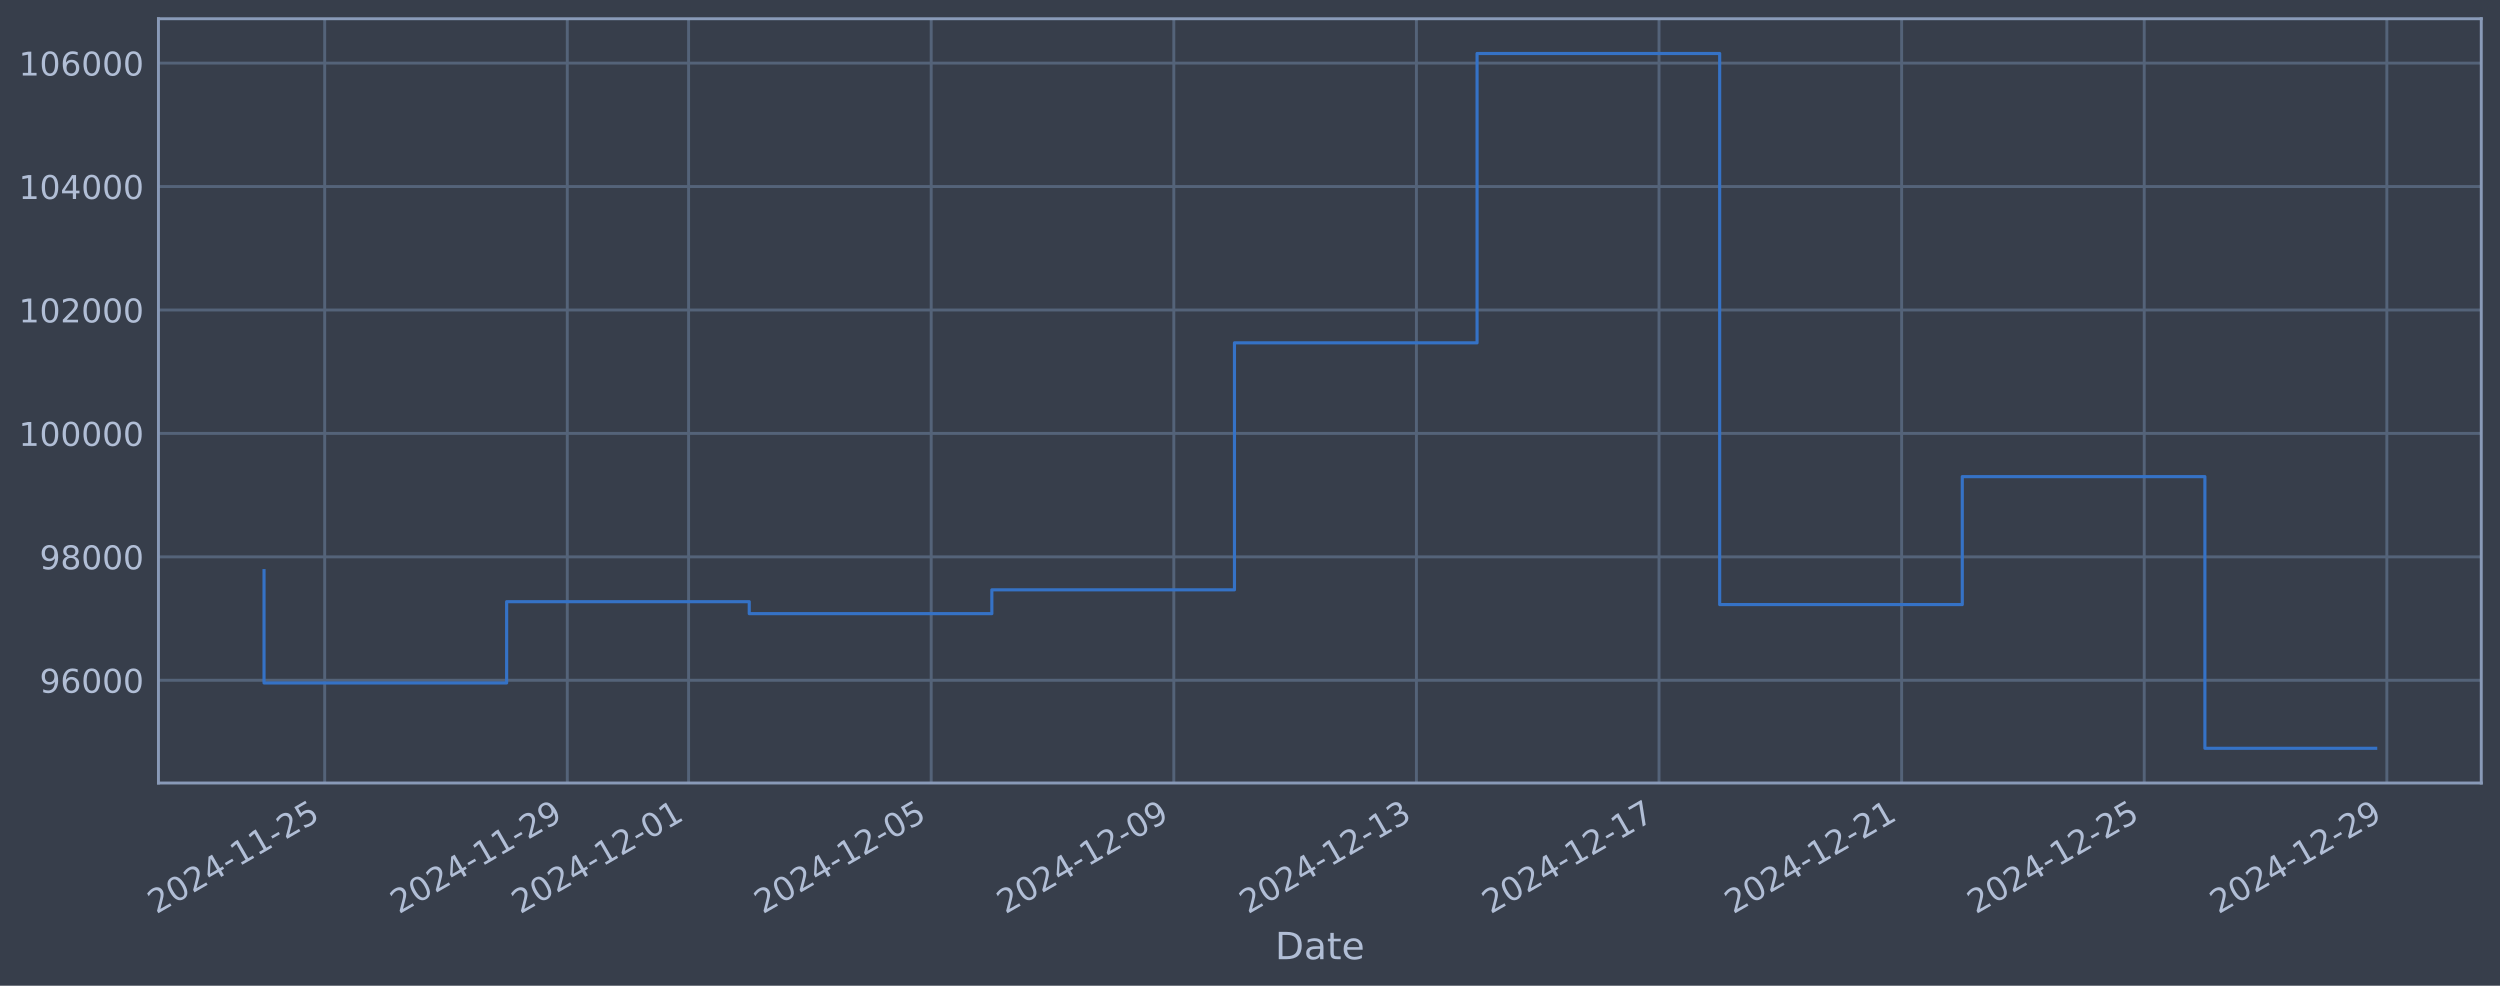
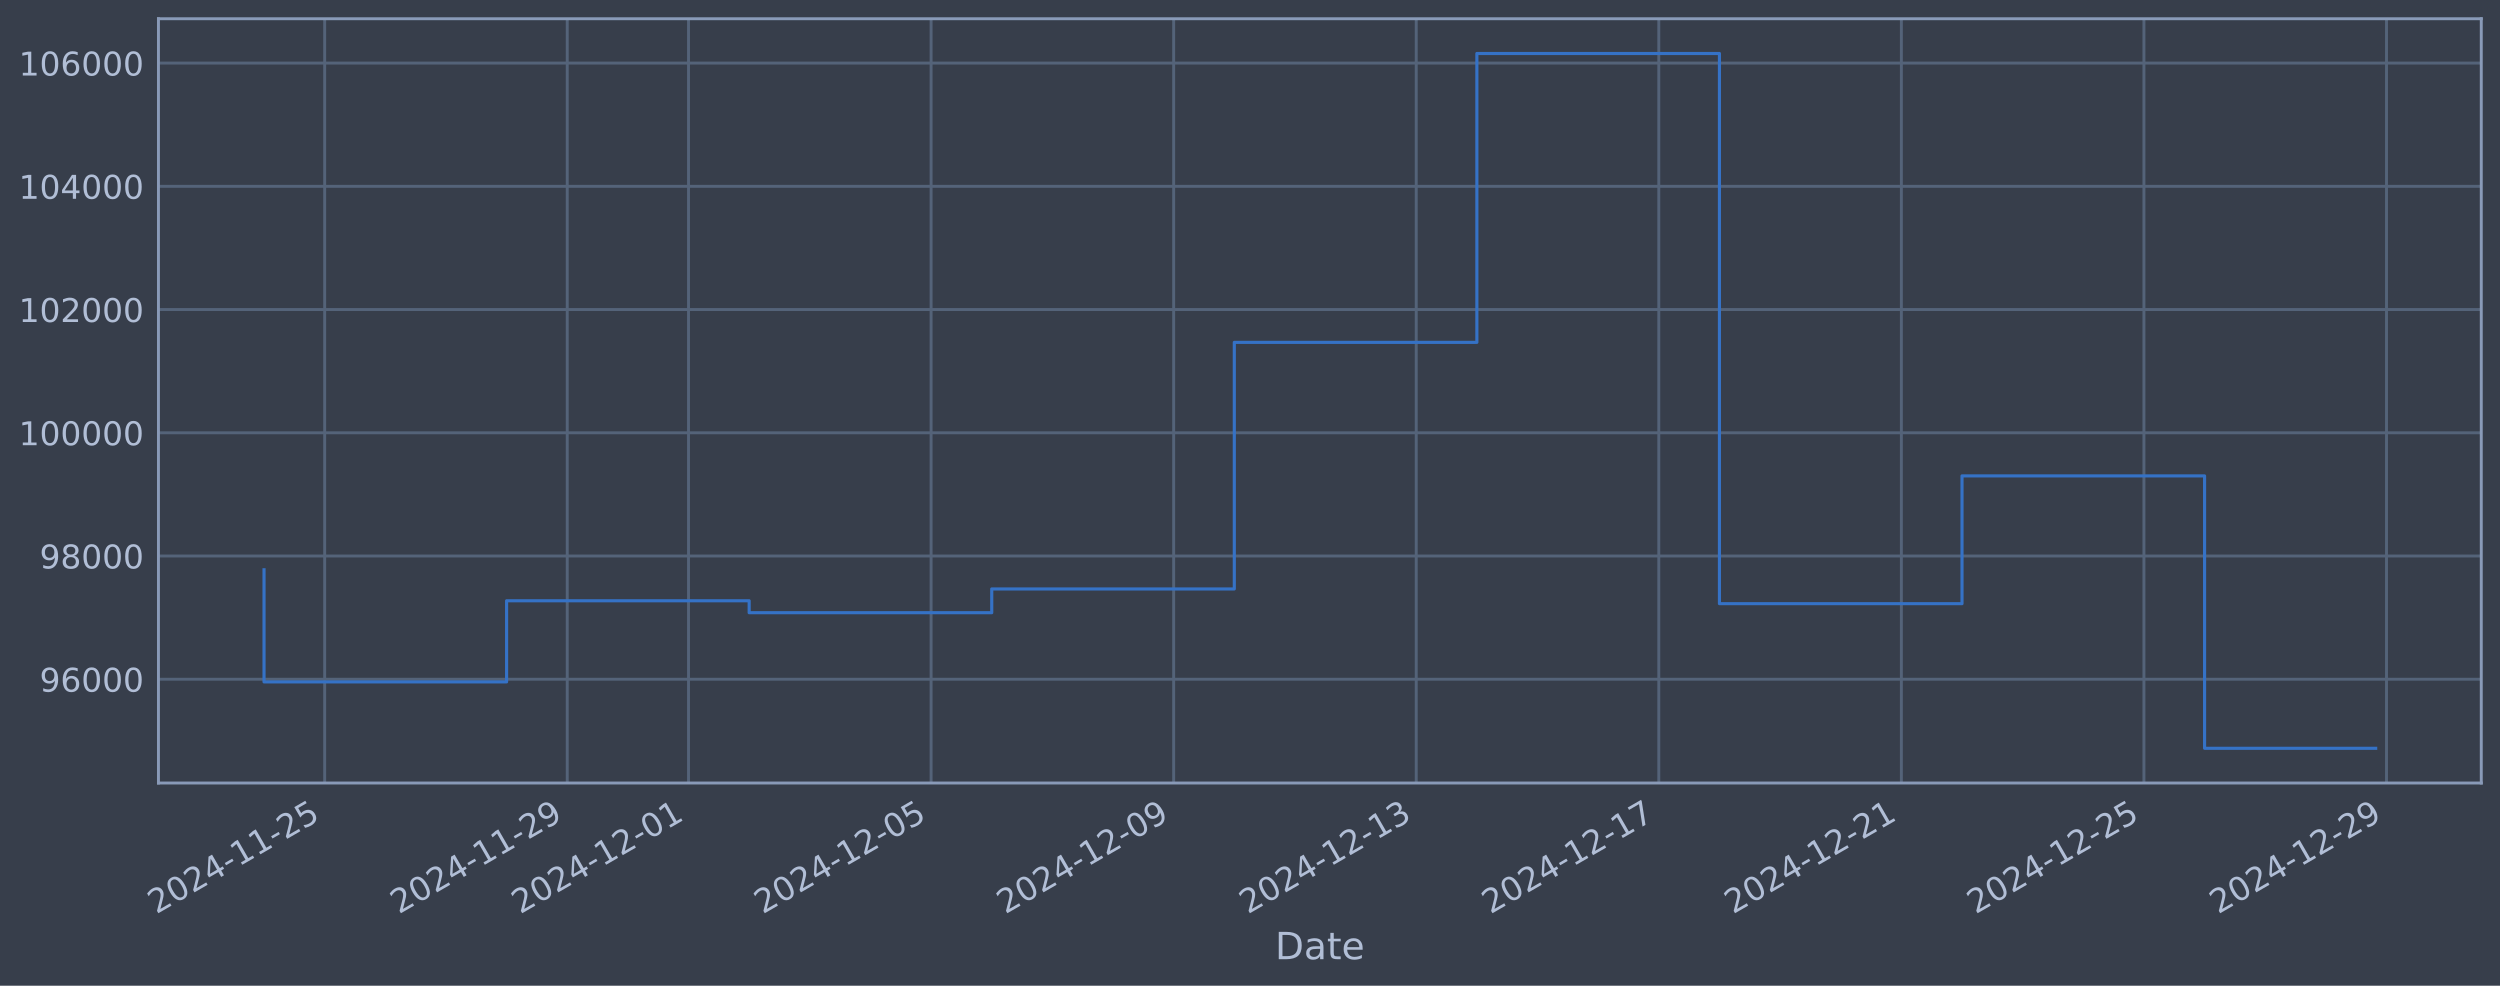
<svg xmlns="http://www.w3.org/2000/svg" xmlns:xlink="http://www.w3.org/1999/xlink" width="960.9pt" height="378.87pt" viewBox="0 0 960.9 378.87" version="1.1">
  <defs>
    <style type="text/css">*{stroke-linejoin: round; stroke-linecap: butt}</style>
  </defs>
  <g id="figure_1">
    <g id="patch_1">
      <path d="M 0 378.87  L 960.9 378.87  L 960.9 0  L 0 0  z " style="fill: #373e4b" />
    </g>
    <g id="axes_1">
      <g id="patch_2">
        <path d="M 60.901 300.96  L 953.701 300.96  L 953.701 7.2  L 60.901 7.2  z " style="fill: #373e4b" />
      </g>
      <g id="matplotlib.axis_1">
        <g id="xtick_1">
          <g id="line2d_1">
-             <path d="M 124.794 300.96  L 124.794 7.2  " clip-path="url(#p46221f11fd)" style="fill: none; stroke: #546379; stroke-width: 1.12; stroke-linecap: square" />
+             <path d="M 124.791 300.96  L 124.791 7.2  " clip-path="url(#p2d7afd2983)" style="fill: none; stroke: #546379; stroke-width: 1.12; stroke-linecap: square" />
          </g>
          <g id="line2d_2" />
          <g id="text_1">
-             <g style="fill: #b1bed6" transform="translate(60.06893 351.4642) rotate(-30) scale(0.126 -0.126)">
+             <g style="fill: #b1bed6" transform="translate(60.06518 351.4642) rotate(-30) scale(0.126 -0.126)">
              <defs>
                <path id="DejaVuSans-32" d="M 1228 531  L 3431 531  L 3431 0  L 469 0  L 469 531  Q 828 903 1448 1529  Q 2069 2156 2228 2338  Q 2531 2678 2651 2914  Q 2772 3150 2772 3378  Q 2772 3750 2511 3984  Q 2250 4219 1831 4219  Q 1534 4219 1204 4116  Q 875 4013 500 3803  L 500 4441  Q 881 4594 1212 4672  Q 1544 4750 1819 4750  Q 2544 4750 2975 4387  Q 3406 4025 3406 3419  Q 3406 3131 3298 2873  Q 3191 2616 2906 2266  Q 2828 2175 2409 1742  Q 1991 1309 1228 531  z " transform="scale(0.015625)" />
                <path id="DejaVuSans-30" d="M 2034 4250  Q 1547 4250 1301 3770  Q 1056 3291 1056 2328  Q 1056 1369 1301 889  Q 1547 409 2034 409  Q 2525 409 2770 889  Q 3016 1369 3016 2328  Q 3016 3291 2770 3770  Q 2525 4250 2034 4250  z M 2034 4750  Q 2819 4750 3233 4129  Q 3647 3509 3647 2328  Q 3647 1150 3233 529  Q 2819 -91 2034 -91  Q 1250 -91 836 529  Q 422 1150 422 2328  Q 422 3509 836 4129  Q 1250 4750 2034 4750  z " transform="scale(0.015625)" />
                <path id="DejaVuSans-34" d="M 2419 4116  L 825 1625  L 2419 1625  L 2419 4116  z M 2253 4666  L 3047 4666  L 3047 1625  L 3713 1625  L 3713 1100  L 3047 1100  L 3047 0  L 2419 0  L 2419 1100  L 313 1100  L 313 1709  L 2253 4666  z " transform="scale(0.015625)" />
                <path id="DejaVuSans-2d" d="M 313 2009  L 1997 2009  L 1997 1497  L 313 1497  L 313 2009  z " transform="scale(0.015625)" />
                <path id="DejaVuSans-31" d="M 794 531  L 1825 531  L 1825 4091  L 703 3866  L 703 4441  L 1819 4666  L 2450 4666  L 2450 531  L 3481 531  L 3481 0  L 794 0  L 794 531  z " transform="scale(0.015625)" />
                <path id="DejaVuSans-35" d="M 691 4666  L 3169 4666  L 3169 4134  L 1269 4134  L 1269 2991  Q 1406 3038 1543 3061  Q 1681 3084 1819 3084  Q 2600 3084 3056 2656  Q 3513 2228 3513 1497  Q 3513 744 3044 326  Q 2575 -91 1722 -91  Q 1428 -91 1123 -41  Q 819 9 494 109  L 494 744  Q 775 591 1075 516  Q 1375 441 1709 441  Q 2250 441 2565 725  Q 2881 1009 2881 1497  Q 2881 1984 2565 2268  Q 2250 2553 1709 2553  Q 1456 2553 1204 2497  Q 953 2441 691 2322  L 691 4666  z " transform="scale(0.015625)" />
              </defs>
              <use xlink:href="#DejaVuSans-32" />
              <use xlink:href="#DejaVuSans-30" transform="translate(63.62305 0)" />
              <use xlink:href="#DejaVuSans-32" transform="translate(127.2461 0)" />
              <use xlink:href="#DejaVuSans-34" transform="translate(190.8691 0)" />
              <use xlink:href="#DejaVuSans-2d" transform="translate(254.4922 0)" />
              <use xlink:href="#DejaVuSans-31" transform="translate(290.5762 0)" />
              <use xlink:href="#DejaVuSans-31" transform="translate(354.1992 0)" />
              <use xlink:href="#DejaVuSans-2d" transform="translate(417.8223 0)" />
              <use xlink:href="#DejaVuSans-32" transform="translate(453.9062 0)" />
              <use xlink:href="#DejaVuSans-35" transform="translate(517.5293 0)" />
            </g>
          </g>
        </g>
        <g id="xtick_2">
          <g id="line2d_3">
-             <path d="M 218.043 300.96  L 218.043 7.2  " clip-path="url(#p46221f11fd)" style="fill: none; stroke: #546379; stroke-width: 1.12; stroke-linecap: square" />
+             <path d="M 218.024 300.96  L 218.024 7.2  " clip-path="url(#p2d7afd2983)" style="fill: none; stroke: #546379; stroke-width: 1.12; stroke-linecap: square" />
          </g>
          <g id="line2d_4" />
          <g id="text_2">
-             <g style="fill: #b1bed6" transform="translate(153.3174 351.4642) rotate(-30) scale(0.126 -0.126)">
+             <g style="fill: #b1bed6" transform="translate(153.2987 351.4642) rotate(-30) scale(0.126 -0.126)">
              <defs>
                <path id="DejaVuSans-39" d="M 703 97  L 703 672  Q 941 559 1184 500  Q 1428 441 1663 441  Q 2288 441 2617 861  Q 2947 1281 2994 2138  Q 2813 1869 2534 1725  Q 2256 1581 1919 1581  Q 1219 1581 811 2004  Q 403 2428 403 3163  Q 403 3881 828 4315  Q 1253 4750 1959 4750  Q 2769 4750 3195 4129  Q 3622 3509 3622 2328  Q 3622 1225 3098 567  Q 2575 -91 1691 -91  Q 1453 -91 1209 -44  Q 966 3 703 97  z M 1959 2075  Q 2384 2075 2632 2365  Q 2881 2656 2881 3163  Q 2881 3666 2632 3958  Q 2384 4250 1959 4250  Q 1534 4250 1286 3958  Q 1038 3666 1038 3163  Q 1038 2656 1286 2365  Q 1534 2075 1959 2075  z " transform="scale(0.015625)" />
              </defs>
              <use xlink:href="#DejaVuSans-32" />
              <use xlink:href="#DejaVuSans-30" transform="translate(63.62305 0)" />
              <use xlink:href="#DejaVuSans-32" transform="translate(127.2461 0)" />
              <use xlink:href="#DejaVuSans-34" transform="translate(190.8691 0)" />
              <use xlink:href="#DejaVuSans-2d" transform="translate(254.4922 0)" />
              <use xlink:href="#DejaVuSans-31" transform="translate(290.5762 0)" />
              <use xlink:href="#DejaVuSans-31" transform="translate(354.1992 0)" />
              <use xlink:href="#DejaVuSans-2d" transform="translate(417.8223 0)" />
              <use xlink:href="#DejaVuSans-32" transform="translate(453.9062 0)" />
              <use xlink:href="#DejaVuSans-39" transform="translate(517.5293 0)" />
            </g>
          </g>
        </g>
        <g id="xtick_3">
          <g id="line2d_5">
-             <path d="M 264.667 300.96  L 264.667 7.2  " clip-path="url(#p46221f11fd)" style="fill: none; stroke: #546379; stroke-width: 1.12; stroke-linecap: square" />
+             <path d="M 264.641 300.96  L 264.641 7.2  " clip-path="url(#p2d7afd2983)" style="fill: none; stroke: #546379; stroke-width: 1.12; stroke-linecap: square" />
          </g>
          <g id="line2d_6" />
          <g id="text_3">
-             <g style="fill: #b1bed6" transform="translate(199.9417 351.4642) rotate(-30) scale(0.126 -0.126)">
+             <g style="fill: #b1bed6" transform="translate(199.9154 351.4642) rotate(-30) scale(0.126 -0.126)">
              <use xlink:href="#DejaVuSans-32" />
              <use xlink:href="#DejaVuSans-30" transform="translate(63.62305 0)" />
              <use xlink:href="#DejaVuSans-32" transform="translate(127.2461 0)" />
              <use xlink:href="#DejaVuSans-34" transform="translate(190.8691 0)" />
              <use xlink:href="#DejaVuSans-2d" transform="translate(254.4922 0)" />
              <use xlink:href="#DejaVuSans-31" transform="translate(290.5762 0)" />
              <use xlink:href="#DejaVuSans-32" transform="translate(354.1992 0)" />
              <use xlink:href="#DejaVuSans-2d" transform="translate(417.8223 0)" />
              <use xlink:href="#DejaVuSans-30" transform="translate(453.9062 0)" />
              <use xlink:href="#DejaVuSans-31" transform="translate(517.5293 0)" />
            </g>
          </g>
        </g>
        <g id="xtick_4">
          <g id="line2d_7">
-             <path d="M 357.916 300.96  L 357.916 7.2  " clip-path="url(#p46221f11fd)" style="fill: none; stroke: #546379; stroke-width: 1.12; stroke-linecap: square" />
+             <path d="M 357.874 300.96  L 357.874 7.2  " clip-path="url(#p2d7afd2983)" style="fill: none; stroke: #546379; stroke-width: 1.12; stroke-linecap: square" />
          </g>
          <g id="line2d_8" />
          <g id="text_4">
-             <g style="fill: #b1bed6" transform="translate(293.1902 351.4642) rotate(-30) scale(0.126 -0.126)">
+             <g style="fill: #b1bed6" transform="translate(293.1489 351.4642) rotate(-30) scale(0.126 -0.126)">
              <use xlink:href="#DejaVuSans-32" />
              <use xlink:href="#DejaVuSans-30" transform="translate(63.62305 0)" />
              <use xlink:href="#DejaVuSans-32" transform="translate(127.2461 0)" />
              <use xlink:href="#DejaVuSans-34" transform="translate(190.8691 0)" />
              <use xlink:href="#DejaVuSans-2d" transform="translate(254.4922 0)" />
              <use xlink:href="#DejaVuSans-31" transform="translate(290.5762 0)" />
              <use xlink:href="#DejaVuSans-32" transform="translate(354.1992 0)" />
              <use xlink:href="#DejaVuSans-2d" transform="translate(417.8223 0)" />
              <use xlink:href="#DejaVuSans-30" transform="translate(453.9062 0)" />
              <use xlink:href="#DejaVuSans-35" transform="translate(517.5293 0)" />
            </g>
          </g>
        </g>
        <g id="xtick_5">
          <g id="line2d_9">
-             <path d="M 451.164 300.96  L 451.164 7.2  " clip-path="url(#p46221f11fd)" style="fill: none; stroke: #546379; stroke-width: 1.12; stroke-linecap: square" />
+             <path d="M 451.108 300.96  L 451.108 7.2  " clip-path="url(#p2d7afd2983)" style="fill: none; stroke: #546379; stroke-width: 1.12; stroke-linecap: square" />
          </g>
          <g id="line2d_10" />
          <g id="text_5">
-             <g style="fill: #b1bed6" transform="translate(386.4386 351.4642) rotate(-30) scale(0.126 -0.126)">
+             <g style="fill: #b1bed6" transform="translate(386.3824 351.4642) rotate(-30) scale(0.126 -0.126)">
              <use xlink:href="#DejaVuSans-32" />
              <use xlink:href="#DejaVuSans-30" transform="translate(63.62305 0)" />
              <use xlink:href="#DejaVuSans-32" transform="translate(127.2461 0)" />
              <use xlink:href="#DejaVuSans-34" transform="translate(190.8691 0)" />
              <use xlink:href="#DejaVuSans-2d" transform="translate(254.4922 0)" />
              <use xlink:href="#DejaVuSans-31" transform="translate(290.5762 0)" />
              <use xlink:href="#DejaVuSans-32" transform="translate(354.1992 0)" />
              <use xlink:href="#DejaVuSans-2d" transform="translate(417.8223 0)" />
              <use xlink:href="#DejaVuSans-30" transform="translate(453.9062 0)" />
              <use xlink:href="#DejaVuSans-39" transform="translate(517.5293 0)" />
            </g>
          </g>
        </g>
        <g id="xtick_6">
          <g id="line2d_11">
-             <path d="M 544.413 300.96  L 544.413 7.2  " clip-path="url(#p46221f11fd)" style="fill: none; stroke: #546379; stroke-width: 1.12; stroke-linecap: square" />
+             <path d="M 544.341 300.96  L 544.341 7.2  " clip-path="url(#p2d7afd2983)" style="fill: none; stroke: #546379; stroke-width: 1.12; stroke-linecap: square" />
          </g>
          <g id="line2d_12" />
          <g id="text_6">
-             <g style="fill: #b1bed6" transform="translate(479.6871 351.4642) rotate(-30) scale(0.126 -0.126)">
+             <g style="fill: #b1bed6" transform="translate(479.6159 351.4642) rotate(-30) scale(0.126 -0.126)">
              <defs>
                <path id="DejaVuSans-33" d="M 2597 2516  Q 3050 2419 3304 2112  Q 3559 1806 3559 1356  Q 3559 666 3084 287  Q 2609 -91 1734 -91  Q 1441 -91 1130 -33  Q 819 25 488 141  L 488 750  Q 750 597 1062 519  Q 1375 441 1716 441  Q 2309 441 2620 675  Q 2931 909 2931 1356  Q 2931 1769 2642 2001  Q 2353 2234 1838 2234  L 1294 2234  L 1294 2753  L 1863 2753  Q 2328 2753 2575 2939  Q 2822 3125 2822 3475  Q 2822 3834 2567 4026  Q 2313 4219 1838 4219  Q 1578 4219 1281 4162  Q 984 4106 628 3988  L 628 4550  Q 988 4650 1302 4700  Q 1616 4750 1894 4750  Q 2613 4750 3031 4423  Q 3450 4097 3450 3541  Q 3450 3153 3228 2886  Q 3006 2619 2597 2516  z " transform="scale(0.015625)" />
              </defs>
              <use xlink:href="#DejaVuSans-32" />
              <use xlink:href="#DejaVuSans-30" transform="translate(63.62305 0)" />
              <use xlink:href="#DejaVuSans-32" transform="translate(127.2461 0)" />
              <use xlink:href="#DejaVuSans-34" transform="translate(190.8691 0)" />
              <use xlink:href="#DejaVuSans-2d" transform="translate(254.4922 0)" />
              <use xlink:href="#DejaVuSans-31" transform="translate(290.5762 0)" />
              <use xlink:href="#DejaVuSans-32" transform="translate(354.1992 0)" />
              <use xlink:href="#DejaVuSans-2d" transform="translate(417.8223 0)" />
              <use xlink:href="#DejaVuSans-31" transform="translate(453.9062 0)" />
              <use xlink:href="#DejaVuSans-33" transform="translate(517.5293 0)" />
            </g>
          </g>
        </g>
        <g id="xtick_7">
          <g id="line2d_13">
-             <path d="M 637.661 300.96  L 637.661 7.2  " clip-path="url(#p46221f11fd)" style="fill: none; stroke: #546379; stroke-width: 1.12; stroke-linecap: square" />
+             <path d="M 637.575 300.96  L 637.575 7.2  " clip-path="url(#p2d7afd2983)" style="fill: none; stroke: #546379; stroke-width: 1.12; stroke-linecap: square" />
          </g>
          <g id="line2d_14" />
          <g id="text_7">
-             <g style="fill: #b1bed6" transform="translate(572.9356 351.4642) rotate(-30) scale(0.126 -0.126)">
+             <g style="fill: #b1bed6" transform="translate(572.8494 351.4642) rotate(-30) scale(0.126 -0.126)">
              <defs>
                <path id="DejaVuSans-37" d="M 525 4666  L 3525 4666  L 3525 4397  L 1831 0  L 1172 0  L 2766 4134  L 525 4134  L 525 4666  z " transform="scale(0.015625)" />
              </defs>
              <use xlink:href="#DejaVuSans-32" />
              <use xlink:href="#DejaVuSans-30" transform="translate(63.62305 0)" />
              <use xlink:href="#DejaVuSans-32" transform="translate(127.2461 0)" />
              <use xlink:href="#DejaVuSans-34" transform="translate(190.8691 0)" />
              <use xlink:href="#DejaVuSans-2d" transform="translate(254.4922 0)" />
              <use xlink:href="#DejaVuSans-31" transform="translate(290.5762 0)" />
              <use xlink:href="#DejaVuSans-32" transform="translate(354.1992 0)" />
              <use xlink:href="#DejaVuSans-2d" transform="translate(417.8223 0)" />
              <use xlink:href="#DejaVuSans-31" transform="translate(453.9062 0)" />
              <use xlink:href="#DejaVuSans-37" transform="translate(517.5293 0)" />
            </g>
          </g>
        </g>
        <g id="xtick_8">
          <g id="line2d_15">
-             <path d="M 730.91 300.96  L 730.91 7.2  " clip-path="url(#p46221f11fd)" style="fill: none; stroke: #546379; stroke-width: 1.12; stroke-linecap: square" />
+             <path d="M 730.808 300.96  L 730.808 7.2  " clip-path="url(#p2d7afd2983)" style="fill: none; stroke: #546379; stroke-width: 1.12; stroke-linecap: square" />
          </g>
          <g id="line2d_16" />
          <g id="text_8">
-             <g style="fill: #b1bed6" transform="translate(666.1841 351.4642) rotate(-30) scale(0.126 -0.126)">
+             <g style="fill: #b1bed6" transform="translate(666.0829 351.4642) rotate(-30) scale(0.126 -0.126)">
              <use xlink:href="#DejaVuSans-32" />
              <use xlink:href="#DejaVuSans-30" transform="translate(63.62305 0)" />
              <use xlink:href="#DejaVuSans-32" transform="translate(127.2461 0)" />
              <use xlink:href="#DejaVuSans-34" transform="translate(190.8691 0)" />
              <use xlink:href="#DejaVuSans-2d" transform="translate(254.4922 0)" />
              <use xlink:href="#DejaVuSans-31" transform="translate(290.5762 0)" />
              <use xlink:href="#DejaVuSans-32" transform="translate(354.1992 0)" />
              <use xlink:href="#DejaVuSans-2d" transform="translate(417.8223 0)" />
              <use xlink:href="#DejaVuSans-32" transform="translate(453.9062 0)" />
              <use xlink:href="#DejaVuSans-31" transform="translate(517.5293 0)" />
            </g>
          </g>
        </g>
        <g id="xtick_9">
          <g id="line2d_17">
-             <path d="M 824.158 300.96  L 824.158 7.2  " clip-path="url(#p46221f11fd)" style="fill: none; stroke: #546379; stroke-width: 1.12; stroke-linecap: square" />
+             <path d="M 824.042 300.96  L 824.042 7.2  " clip-path="url(#p2d7afd2983)" style="fill: none; stroke: #546379; stroke-width: 1.12; stroke-linecap: square" />
          </g>
          <g id="line2d_18" />
          <g id="text_9">
-             <g style="fill: #b1bed6" transform="translate(759.4326 351.4642) rotate(-30) scale(0.126 -0.126)">
+             <g style="fill: #b1bed6" transform="translate(759.3163 351.4642) rotate(-30) scale(0.126 -0.126)">
              <use xlink:href="#DejaVuSans-32" />
              <use xlink:href="#DejaVuSans-30" transform="translate(63.62305 0)" />
              <use xlink:href="#DejaVuSans-32" transform="translate(127.2461 0)" />
              <use xlink:href="#DejaVuSans-34" transform="translate(190.8691 0)" />
              <use xlink:href="#DejaVuSans-2d" transform="translate(254.4922 0)" />
              <use xlink:href="#DejaVuSans-31" transform="translate(290.5762 0)" />
              <use xlink:href="#DejaVuSans-32" transform="translate(354.1992 0)" />
              <use xlink:href="#DejaVuSans-2d" transform="translate(417.8223 0)" />
              <use xlink:href="#DejaVuSans-32" transform="translate(453.9062 0)" />
              <use xlink:href="#DejaVuSans-35" transform="translate(517.5293 0)" />
            </g>
          </g>
        </g>
        <g id="xtick_10">
          <g id="line2d_19">
-             <path d="M 917.407 300.96  L 917.407 7.2  " clip-path="url(#p46221f11fd)" style="fill: none; stroke: #546379; stroke-width: 1.12; stroke-linecap: square" />
+             <path d="M 917.275 300.96  L 917.275 7.2  " clip-path="url(#p2d7afd2983)" style="fill: none; stroke: #546379; stroke-width: 1.12; stroke-linecap: square" />
          </g>
          <g id="line2d_20" />
          <g id="text_10">
-             <g style="fill: #b1bed6" transform="translate(852.6811 351.4642) rotate(-30) scale(0.126 -0.126)">
+             <g style="fill: #b1bed6" transform="translate(852.5498 351.4642) rotate(-30) scale(0.126 -0.126)">
              <use xlink:href="#DejaVuSans-32" />
              <use xlink:href="#DejaVuSans-30" transform="translate(63.62305 0)" />
              <use xlink:href="#DejaVuSans-32" transform="translate(127.2461 0)" />
              <use xlink:href="#DejaVuSans-34" transform="translate(190.8691 0)" />
              <use xlink:href="#DejaVuSans-2d" transform="translate(254.4922 0)" />
              <use xlink:href="#DejaVuSans-31" transform="translate(290.5762 0)" />
              <use xlink:href="#DejaVuSans-32" transform="translate(354.1992 0)" />
              <use xlink:href="#DejaVuSans-2d" transform="translate(417.8223 0)" />
              <use xlink:href="#DejaVuSans-32" transform="translate(453.9062 0)" />
              <use xlink:href="#DejaVuSans-39" transform="translate(517.5293 0)" />
            </g>
          </g>
        </g>
        <g id="text_11">
          <g style="fill: #b1bed6" transform="translate(490.0914 368.6753) scale(0.144 -0.144)">
            <defs>
              <path id="DejaVuSans-44" d="M 1259 4147  L 1259 519  L 2022 519  Q 2988 519 3436 956  Q 3884 1394 3884 2338  Q 3884 3275 3436 3711  Q 2988 4147 2022 4147  L 1259 4147  z M 628 4666  L 1925 4666  Q 3281 4666 3915 4102  Q 4550 3538 4550 2338  Q 4550 1131 3912 565  Q 3275 0 1925 0  L 628 0  L 628 4666  z " transform="scale(0.015625)" />
              <path id="DejaVuSans-61" d="M 2194 1759  Q 1497 1759 1228 1600  Q 959 1441 959 1056  Q 959 750 1161 570  Q 1363 391 1709 391  Q 2188 391 2477 730  Q 2766 1069 2766 1631  L 2766 1759  L 2194 1759  z M 3341 1997  L 3341 0  L 2766 0  L 2766 531  Q 2569 213 2275 61  Q 1981 -91 1556 -91  Q 1019 -91 701 211  Q 384 513 384 1019  Q 384 1609 779 1909  Q 1175 2209 1959 2209  L 2766 2209  L 2766 2266  Q 2766 2663 2505 2880  Q 2244 3097 1772 3097  Q 1472 3097 1187 3025  Q 903 2953 641 2809  L 641 3341  Q 956 3463 1253 3523  Q 1550 3584 1831 3584  Q 2591 3584 2966 3190  Q 3341 2797 3341 1997  z " transform="scale(0.015625)" />
              <path id="DejaVuSans-74" d="M 1172 4494  L 1172 3500  L 2356 3500  L 2356 3053  L 1172 3053  L 1172 1153  Q 1172 725 1289 603  Q 1406 481 1766 481  L 2356 481  L 2356 0  L 1766 0  Q 1100 0 847 248  Q 594 497 594 1153  L 594 3053  L 172 3053  L 172 3500  L 594 3500  L 594 4494  L 1172 4494  z " transform="scale(0.015625)" />
              <path id="DejaVuSans-65" d="M 3597 1894  L 3597 1613  L 953 1613  Q 991 1019 1311 708  Q 1631 397 2203 397  Q 2534 397 2845 478  Q 3156 559 3463 722  L 3463 178  Q 3153 47 2828 -22  Q 2503 -91 2169 -91  Q 1331 -91 842 396  Q 353 884 353 1716  Q 353 2575 817 3079  Q 1281 3584 2069 3584  Q 2775 3584 3186 3129  Q 3597 2675 3597 1894  z M 3022 2063  Q 3016 2534 2758 2815  Q 2500 3097 2075 3097  Q 1594 3097 1305 2825  Q 1016 2553 972 2059  L 3022 2063  z " transform="scale(0.015625)" />
            </defs>
            <use xlink:href="#DejaVuSans-44" />
            <use xlink:href="#DejaVuSans-61" transform="translate(77.00195 0)" />
            <use xlink:href="#DejaVuSans-74" transform="translate(138.2812 0)" />
            <use xlink:href="#DejaVuSans-65" transform="translate(177.4902 0)" />
          </g>
        </g>
      </g>
      <g id="matplotlib.axis_2">
        <g id="ytick_1">
          <g id="line2d_21">
-             <path d="M 60.901 261.475  L 953.701 261.475  " clip-path="url(#p46221f11fd)" style="fill: none; stroke: #546379; stroke-width: 1.12; stroke-linecap: square" />
+             <path d="M 60.901 261.072  L 953.701 261.072  " clip-path="url(#p2d7afd2983)" style="fill: none; stroke: #546379; stroke-width: 1.12; stroke-linecap: square" />
          </g>
          <g id="line2d_22" />
          <g id="text_12">
-             <g style="fill: #b1bed6" transform="translate(15.21675 266.2625) scale(0.126 -0.126)">
+             <g style="fill: #b1bed6" transform="translate(15.21675 265.859) scale(0.126 -0.126)">
              <defs>
                <path id="DejaVuSans-36" d="M 2113 2584  Q 1688 2584 1439 2293  Q 1191 2003 1191 1497  Q 1191 994 1439 701  Q 1688 409 2113 409  Q 2538 409 2786 701  Q 3034 994 3034 1497  Q 3034 2003 2786 2293  Q 2538 2584 2113 2584  z M 3366 4563  L 3366 3988  Q 3128 4100 2886 4159  Q 2644 4219 2406 4219  Q 1781 4219 1451 3797  Q 1122 3375 1075 2522  Q 1259 2794 1537 2939  Q 1816 3084 2150 3084  Q 2853 3084 3261 2657  Q 3669 2231 3669 1497  Q 3669 778 3244 343  Q 2819 -91 2113 -91  Q 1303 -91 875 529  Q 447 1150 447 2328  Q 447 3434 972 4092  Q 1497 4750 2381 4750  Q 2619 4750 2861 4703  Q 3103 4656 3366 4563  z " transform="scale(0.015625)" />
              </defs>
              <use xlink:href="#DejaVuSans-39" />
              <use xlink:href="#DejaVuSans-36" transform="translate(63.62305 0)" />
              <use xlink:href="#DejaVuSans-30" transform="translate(127.2461 0)" />
              <use xlink:href="#DejaVuSans-30" transform="translate(190.8691 0)" />
              <use xlink:href="#DejaVuSans-30" transform="translate(254.4922 0)" />
            </g>
          </g>
        </g>
        <g id="ytick_2">
          <g id="line2d_23">
-             <path d="M 60.901 214.031  L 953.701 214.031  " clip-path="url(#p46221f11fd)" style="fill: none; stroke: #546379; stroke-width: 1.12; stroke-linecap: square" />
+             <path d="M 60.901 213.707  L 953.701 213.707  " clip-path="url(#p2d7afd2983)" style="fill: none; stroke: #546379; stroke-width: 1.12; stroke-linecap: square" />
          </g>
          <g id="line2d_24" />
          <g id="text_13">
-             <g style="fill: #b1bed6" transform="translate(15.21675 218.8181) scale(0.126 -0.126)">
+             <g style="fill: #b1bed6" transform="translate(15.21675 218.4941) scale(0.126 -0.126)">
              <defs>
                <path id="DejaVuSans-38" d="M 2034 2216  Q 1584 2216 1326 1975  Q 1069 1734 1069 1313  Q 1069 891 1326 650  Q 1584 409 2034 409  Q 2484 409 2743 651  Q 3003 894 3003 1313  Q 3003 1734 2745 1975  Q 2488 2216 2034 2216  z M 1403 2484  Q 997 2584 770 2862  Q 544 3141 544 3541  Q 544 4100 942 4425  Q 1341 4750 2034 4750  Q 2731 4750 3128 4425  Q 3525 4100 3525 3541  Q 3525 3141 3298 2862  Q 3072 2584 2669 2484  Q 3125 2378 3379 2068  Q 3634 1759 3634 1313  Q 3634 634 3220 271  Q 2806 -91 2034 -91  Q 1263 -91 848 271  Q 434 634 434 1313  Q 434 1759 690 2068  Q 947 2378 1403 2484  z M 1172 3481  Q 1172 3119 1398 2916  Q 1625 2713 2034 2713  Q 2441 2713 2670 2916  Q 2900 3119 2900 3481  Q 2900 3844 2670 4047  Q 2441 4250 2034 4250  Q 1625 4250 1398 4047  Q 1172 3844 1172 3481  z " transform="scale(0.015625)" />
              </defs>
              <use xlink:href="#DejaVuSans-39" />
              <use xlink:href="#DejaVuSans-38" transform="translate(63.62305 0)" />
              <use xlink:href="#DejaVuSans-30" transform="translate(127.2461 0)" />
              <use xlink:href="#DejaVuSans-30" transform="translate(190.8691 0)" />
              <use xlink:href="#DejaVuSans-30" transform="translate(254.4922 0)" />
            </g>
          </g>
        </g>
        <g id="ytick_3">
          <g id="line2d_25">
-             <path d="M 60.901 166.587  L 953.701 166.587  " clip-path="url(#p46221f11fd)" style="fill: none; stroke: #546379; stroke-width: 1.12; stroke-linecap: square" />
+             <path d="M 60.901 166.342  L 953.701 166.342  " clip-path="url(#p2d7afd2983)" style="fill: none; stroke: #546379; stroke-width: 1.12; stroke-linecap: square" />
          </g>
          <g id="line2d_26" />
          <g id="text_14">
-             <g style="fill: #b1bed6" transform="translate(7.2 171.3738) scale(0.126 -0.126)">
+             <g style="fill: #b1bed6" transform="translate(7.2 171.1292) scale(0.126 -0.126)">
              <use xlink:href="#DejaVuSans-31" />
              <use xlink:href="#DejaVuSans-30" transform="translate(63.62305 0)" />
              <use xlink:href="#DejaVuSans-30" transform="translate(127.2461 0)" />
              <use xlink:href="#DejaVuSans-30" transform="translate(190.8691 0)" />
              <use xlink:href="#DejaVuSans-30" transform="translate(254.4922 0)" />
              <use xlink:href="#DejaVuSans-30" transform="translate(318.1152 0)" />
            </g>
          </g>
        </g>
        <g id="ytick_4">
          <g id="line2d_27">
-             <path d="M 60.901 119.142  L 953.701 119.142  " clip-path="url(#p46221f11fd)" style="fill: none; stroke: #546379; stroke-width: 1.12; stroke-linecap: square" />
+             <path d="M 60.901 118.977  L 953.701 118.977  " clip-path="url(#p2d7afd2983)" style="fill: none; stroke: #546379; stroke-width: 1.12; stroke-linecap: square" />
          </g>
          <g id="line2d_28" />
          <g id="text_15">
-             <g style="fill: #b1bed6" transform="translate(7.2 123.9294) scale(0.126 -0.126)">
+             <g style="fill: #b1bed6" transform="translate(7.2 123.7643) scale(0.126 -0.126)">
              <use xlink:href="#DejaVuSans-31" />
              <use xlink:href="#DejaVuSans-30" transform="translate(63.62305 0)" />
              <use xlink:href="#DejaVuSans-32" transform="translate(127.2461 0)" />
              <use xlink:href="#DejaVuSans-30" transform="translate(190.8691 0)" />
              <use xlink:href="#DejaVuSans-30" transform="translate(254.4922 0)" />
              <use xlink:href="#DejaVuSans-30" transform="translate(318.1152 0)" />
            </g>
          </g>
        </g>
        <g id="ytick_5">
          <g id="line2d_29">
-             <path d="M 60.901 71.698  L 953.701 71.698  " clip-path="url(#p46221f11fd)" style="fill: none; stroke: #546379; stroke-width: 1.12; stroke-linecap: square" />
+             <path d="M 60.901 71.612  L 953.701 71.612  " clip-path="url(#p2d7afd2983)" style="fill: none; stroke: #546379; stroke-width: 1.12; stroke-linecap: square" />
          </g>
          <g id="line2d_30" />
          <g id="text_16">
-             <g style="fill: #b1bed6" transform="translate(7.2 76.48501) scale(0.126 -0.126)">
+             <g style="fill: #b1bed6" transform="translate(7.2 76.39936) scale(0.126 -0.126)">
              <use xlink:href="#DejaVuSans-31" />
              <use xlink:href="#DejaVuSans-30" transform="translate(63.62305 0)" />
              <use xlink:href="#DejaVuSans-34" transform="translate(127.2461 0)" />
              <use xlink:href="#DejaVuSans-30" transform="translate(190.8691 0)" />
              <use xlink:href="#DejaVuSans-30" transform="translate(254.4922 0)" />
              <use xlink:href="#DejaVuSans-30" transform="translate(318.1152 0)" />
            </g>
          </g>
        </g>
        <g id="ytick_6">
          <g id="line2d_31">
-             <path d="M 60.901 24.254  L 953.701 24.254  " clip-path="url(#p46221f11fd)" style="fill: none; stroke: #546379; stroke-width: 1.12; stroke-linecap: square" />
+             <path d="M 60.901 24.247  L 953.701 24.247  " clip-path="url(#p2d7afd2983)" style="fill: none; stroke: #546379; stroke-width: 1.12; stroke-linecap: square" />
          </g>
          <g id="line2d_32" />
          <g id="text_17">
-             <g style="fill: #b1bed6" transform="translate(7.2 29.04064) scale(0.126 -0.126)">
+             <g style="fill: #b1bed6" transform="translate(7.2 29.03444) scale(0.126 -0.126)">
              <use xlink:href="#DejaVuSans-31" />
              <use xlink:href="#DejaVuSans-30" transform="translate(63.62305 0)" />
              <use xlink:href="#DejaVuSans-36" transform="translate(127.2461 0)" />
              <use xlink:href="#DejaVuSans-30" transform="translate(190.8691 0)" />
              <use xlink:href="#DejaVuSans-30" transform="translate(254.4922 0)" />
              <use xlink:href="#DejaVuSans-30" transform="translate(318.1152 0)" />
            </g>
          </g>
        </g>
      </g>
      <g id="line2d_33">
-         <path d="M 101.482 219.323  L 101.482 262.496  L 194.731 262.496  L 194.731 231.262  L 287.979 231.262  L 287.979 235.866  L 381.228 235.866  L 381.228 226.709  L 474.476 226.709  L 474.476 131.774  L 567.725 131.774  L 567.725 20.553  L 660.973 20.553  L 660.973 232.379  L 754.222 232.379  L 754.222 183.189  L 847.47 183.189  L 847.47 287.607  L 913.119 287.607  " clip-path="url(#p46221f11fd)" style="fill: none; stroke: #3572c6; stroke-width: 1.2; stroke-linecap: square" />
+         <path d="M 101.482 218.99  L 101.482 262.091  L 194.716 262.091  L 194.716 230.91  L 287.949 230.91  L 287.949 235.506  L 381.183 235.506  L 381.183 226.364  L 474.416 226.364  L 474.416 131.587  L 567.65 131.587  L 567.65 20.553  L 660.883 20.553  L 660.883 232.025  L 754.117 232.025  L 754.117 182.917  L 847.35 182.917  L 847.35 287.607  L 913.119 287.607  " clip-path="url(#p2d7afd2983)" style="fill: none; stroke: #3572c6; stroke-width: 1.2; stroke-linecap: square" />
      </g>
      <g id="patch_3">
        <path d="M 60.901 300.96  L 60.901 7.2  " style="fill: none; stroke: #899ab8; stroke-width: 1.12; stroke-linejoin: miter; stroke-linecap: square" />
      </g>
      <g id="patch_4">
        <path d="M 953.701 300.96  L 953.701 7.2  " style="fill: none; stroke: #899ab8; stroke-width: 1.12; stroke-linejoin: miter; stroke-linecap: square" />
      </g>
      <g id="patch_5">
        <path d="M 60.901 300.96  L 953.701 300.96  " style="fill: none; stroke: #899ab8; stroke-width: 1.12; stroke-linejoin: miter; stroke-linecap: square" />
      </g>
      <g id="patch_6">
        <path d="M 60.901 7.2  L 953.701 7.2  " style="fill: none; stroke: #899ab8; stroke-width: 1.12; stroke-linejoin: miter; stroke-linecap: square" />
      </g>
    </g>
  </g>
  <defs>
-     <clipPath id="p46221f11fd">
+     <clipPath id="p2d7afd2983">
      <rect x="60.901" y="7.2" width="892.8" height="293.76" />
    </clipPath>
  </defs>
</svg>
